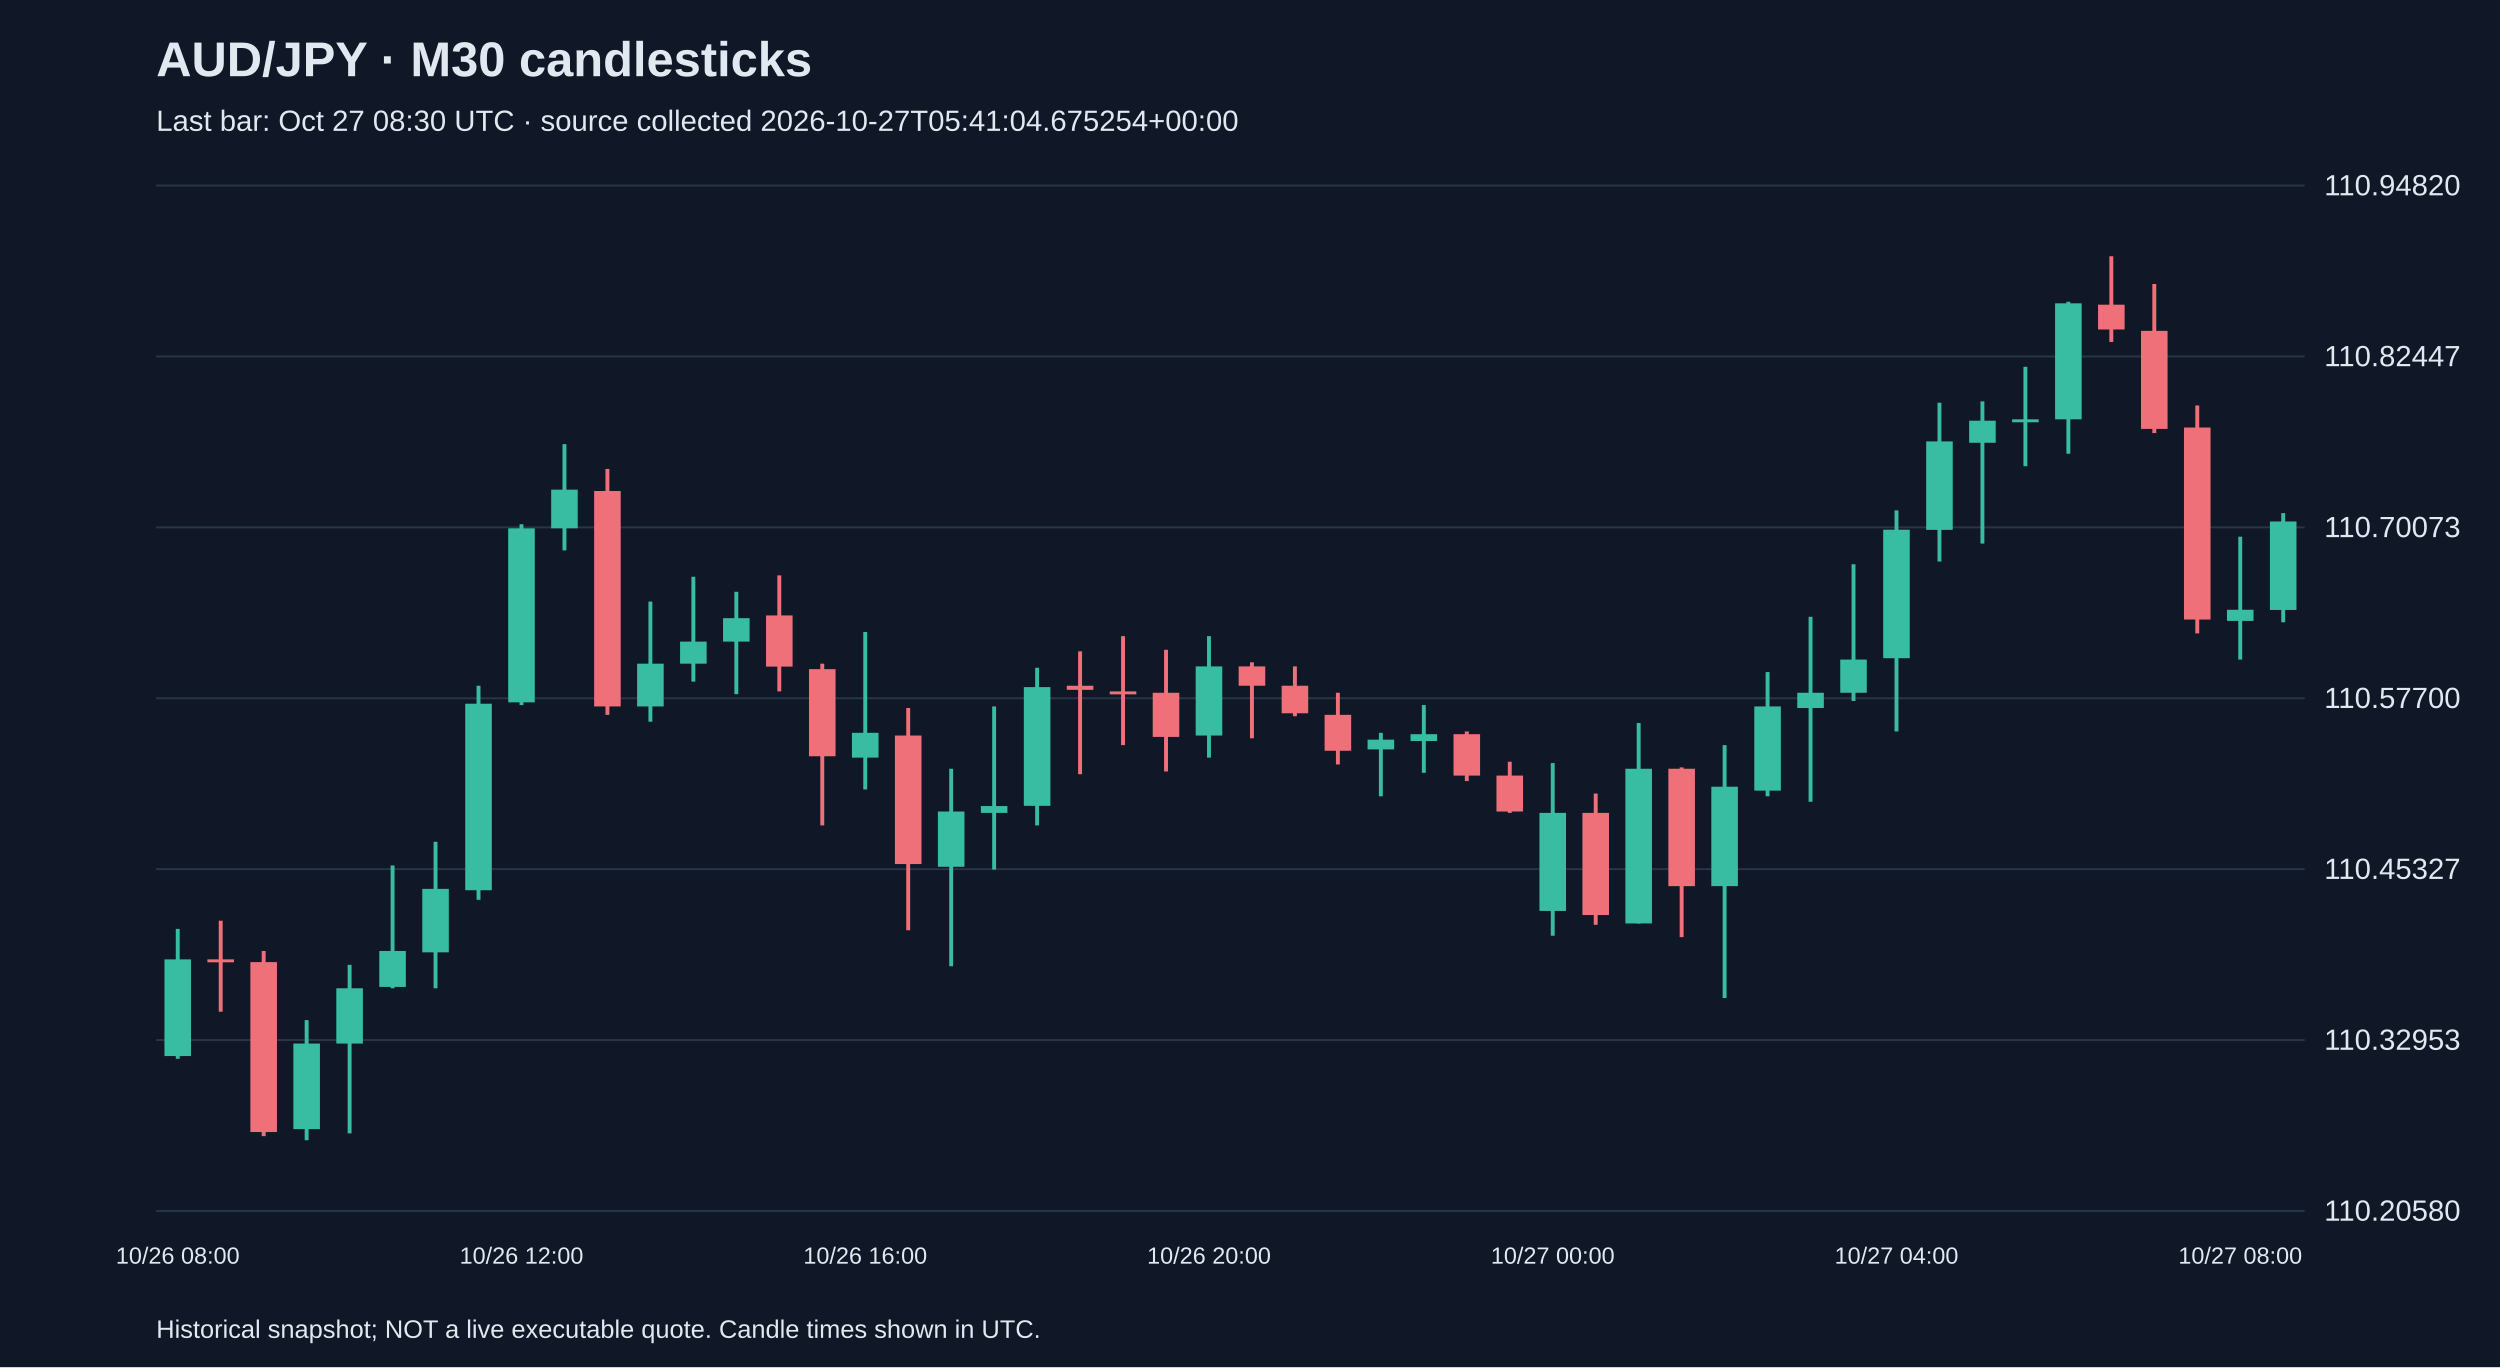
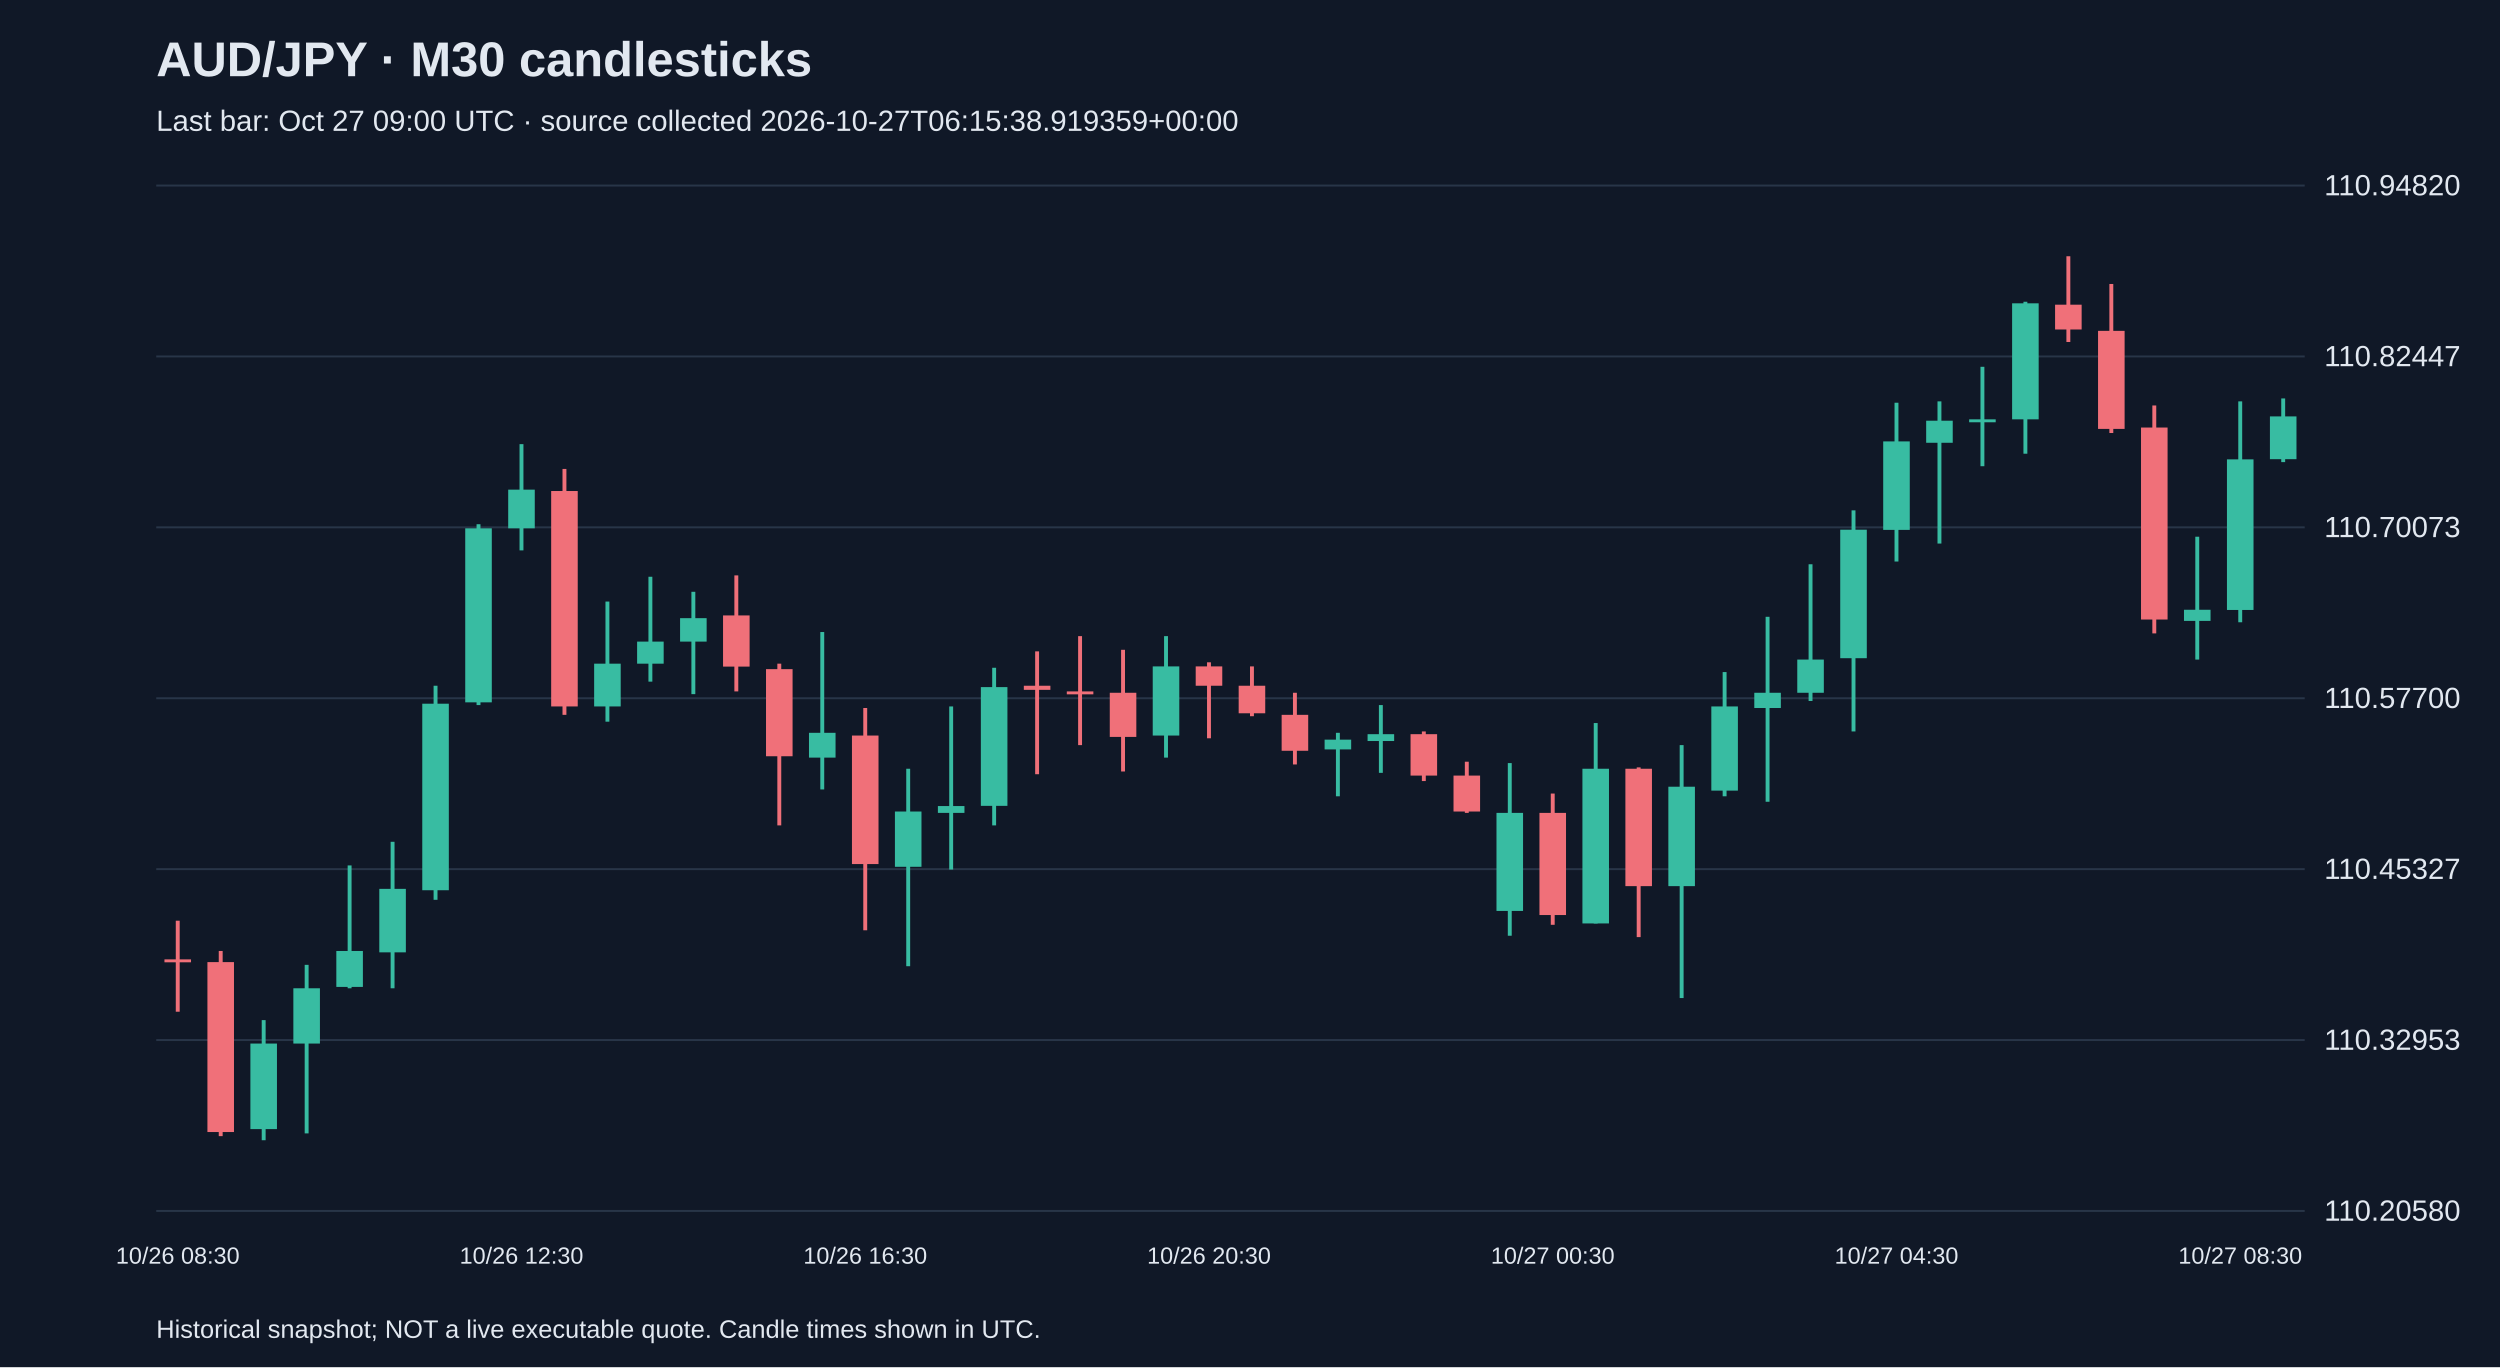
<svg xmlns="http://www.w3.org/2000/svg" viewBox="0 0 1280 700">
  <rect width="100%" height="100%" fill="#101827" />
  <style>text{font-family:Arial,sans-serif;fill:#e2e8f0}</style>
  <text x="80" y="39" font-size="25" font-weight="bold">AUD/JPY · M30 candlesticks</text>
-   <text x="80" y="67" font-size="15" fill="#a6b1c5">Last bar: Oct 27 08:30 UTC · source collected 2026-10-27T05:41:04.675254+00:00</text>
+   <text x="80" y="67" font-size="15" fill="#a6b1c5">Last bar: Oct 27 09:00 UTC · source collected 2026-10-27T06:15:38.919359+00:00</text>
  <line x1="80" y1="620.0" x2="1180" y2="620.0" stroke="#283548" />
  <text x="1190" y="625.0" font-size="15">110.20580</text>
  <line x1="80" y1="532.5" x2="1180" y2="532.5" stroke="#283548" />
  <text x="1190" y="537.5" font-size="15">110.32953</text>
  <line x1="80" y1="445.0" x2="1180" y2="445.0" stroke="#283548" />
  <text x="1190" y="450.0" font-size="15">110.45327</text>
  <line x1="80" y1="357.5" x2="1180" y2="357.5" stroke="#283548" />
  <text x="1190" y="362.5" font-size="15">110.57700</text>
  <line x1="80" y1="270.0" x2="1180" y2="270.0" stroke="#283548" />
  <text x="1190" y="275.0" font-size="15">110.70073</text>
  <line x1="80" y1="182.5" x2="1180" y2="182.5" stroke="#283548" />
  <text x="1190" y="187.5" font-size="15">110.82447</text>
  <line x1="80" y1="95.0" x2="1180" y2="95.0" stroke="#283548" />
  <text x="1190" y="100.0" font-size="15">110.94820</text>
-   <line x1="91.0" y1="475.6" x2="91.0" y2="542.1" stroke="#38bca2" stroke-width="2" />
-   <rect x="84.2" y="491.2" width="13.6" height="49.5" fill="#38bca2" />
-   <text x="91.0" y="647" text-anchor="middle" font-size="12">10/26 08:00</text>
-   <line x1="113.0" y1="471.4" x2="113.0" y2="518.0" stroke="#f07079" stroke-width="2" />
-   <rect x="106.2" y="491.2" width="13.6" height="1.5" fill="#f07079" />
-   <line x1="135.0" y1="486.9" x2="135.0" y2="581.7" stroke="#f07079" stroke-width="2" />
-   <rect x="128.2" y="492.6" width="13.6" height="87.0" fill="#f07079" />
-   <line x1="157.0" y1="522.3" x2="157.0" y2="583.8" stroke="#38bca2" stroke-width="2" />
-   <rect x="150.2" y="534.3" width="13.6" height="43.8" fill="#38bca2" />
-   <line x1="179.0" y1="494.0" x2="179.0" y2="580.3" stroke="#38bca2" stroke-width="2" />
-   <rect x="172.2" y="506.0" width="13.6" height="28.3" fill="#38bca2" />
-   <line x1="201.0" y1="443.1" x2="201.0" y2="506.0" stroke="#38bca2" stroke-width="2" />
-   <rect x="194.2" y="486.9" width="13.6" height="18.4" fill="#38bca2" />
-   <line x1="223.0" y1="431.0" x2="223.0" y2="506.0" stroke="#38bca2" stroke-width="2" />
-   <rect x="216.2" y="455.1" width="13.6" height="32.5" fill="#38bca2" />
-   <line x1="245.0" y1="351.1" x2="245.0" y2="460.7" stroke="#38bca2" stroke-width="2" />
-   <rect x="238.2" y="360.3" width="13.6" height="95.5" fill="#38bca2" />
-   <line x1="267.0" y1="268.4" x2="267.0" y2="361.0" stroke="#38bca2" stroke-width="2" />
-   <rect x="260.2" y="270.5" width="13.6" height="89.1" fill="#38bca2" />
-   <text x="267.0" y="647" text-anchor="middle" font-size="12">10/26 12:00</text>
-   <line x1="289.0" y1="227.4" x2="289.0" y2="281.8" stroke="#38bca2" stroke-width="2" />
-   <rect x="282.2" y="250.7" width="13.6" height="19.8" fill="#38bca2" />
-   <line x1="311.0" y1="240.1" x2="311.0" y2="366.0" stroke="#f07079" stroke-width="2" />
-   <rect x="304.2" y="251.4" width="13.6" height="110.3" fill="#f07079" />
-   <line x1="333.0" y1="308.0" x2="333.0" y2="369.5" stroke="#38bca2" stroke-width="2" />
-   <rect x="326.2" y="339.8" width="13.6" height="21.9" fill="#38bca2" />
-   <line x1="355.0" y1="295.3" x2="355.0" y2="349.0" stroke="#38bca2" stroke-width="2" />
-   <rect x="348.2" y="328.5" width="13.6" height="11.3" fill="#38bca2" />
-   <line x1="377.0" y1="303.0" x2="377.0" y2="355.4" stroke="#38bca2" stroke-width="2" />
-   <rect x="370.2" y="316.5" width="13.6" height="12.0" fill="#38bca2" />
-   <line x1="399.0" y1="294.6" x2="399.0" y2="354.0" stroke="#f07079" stroke-width="2" />
-   <rect x="392.2" y="315.1" width="13.6" height="26.2" fill="#f07079" />
-   <line x1="421.0" y1="339.8" x2="421.0" y2="422.6" stroke="#f07079" stroke-width="2" />
-   <rect x="414.2" y="342.6" width="13.6" height="44.6" fill="#f07079" />
-   <line x1="443.0" y1="323.6" x2="443.0" y2="404.2" stroke="#38bca2" stroke-width="2" />
-   <rect x="436.2" y="375.2" width="13.6" height="12.7" fill="#38bca2" />
-   <text x="443.0" y="647" text-anchor="middle" font-size="12">10/26 16:00</text>
-   <line x1="465.0" y1="362.5" x2="465.0" y2="476.3" stroke="#f07079" stroke-width="2" />
-   <rect x="458.2" y="376.6" width="13.6" height="65.8" fill="#f07079" />
-   <line x1="487.0" y1="393.6" x2="487.0" y2="494.7" stroke="#38bca2" stroke-width="2" />
-   <rect x="480.2" y="415.5" width="13.6" height="28.3" fill="#38bca2" />
-   <line x1="509.0" y1="361.7" x2="509.0" y2="445.2" stroke="#38bca2" stroke-width="2" />
-   <rect x="502.2" y="412.7" width="13.6" height="3.5" fill="#38bca2" />
-   <line x1="531.0" y1="341.9" x2="531.0" y2="422.6" stroke="#38bca2" stroke-width="2" />
-   <rect x="524.2" y="351.8" width="13.6" height="60.8" fill="#38bca2" />
-   <line x1="553.0" y1="333.5" x2="553.0" y2="396.4" stroke="#f07079" stroke-width="2" />
-   <rect x="546.2" y="351.1" width="13.6" height="2.1" fill="#f07079" />
-   <line x1="575.0" y1="325.7" x2="575.0" y2="381.5" stroke="#f07079" stroke-width="2" />
-   <rect x="568.2" y="354.0" width="13.6" height="1.5" fill="#f07079" />
-   <line x1="597.0" y1="332.7" x2="597.0" y2="395.0" stroke="#f07079" stroke-width="2" />
-   <rect x="590.2" y="354.7" width="13.6" height="22.6" fill="#f07079" />
-   <line x1="619.0" y1="325.7" x2="619.0" y2="387.9" stroke="#38bca2" stroke-width="2" />
-   <rect x="612.2" y="341.2" width="13.6" height="35.4" fill="#38bca2" />
-   <text x="619.0" y="647" text-anchor="middle" font-size="12">10/26 20:00</text>
-   <line x1="641.0" y1="339.1" x2="641.0" y2="378.0" stroke="#f07079" stroke-width="2" />
-   <rect x="634.2" y="341.2" width="13.6" height="9.9" fill="#f07079" />
-   <line x1="663.0" y1="341.2" x2="663.0" y2="366.7" stroke="#f07079" stroke-width="2" />
-   <rect x="656.2" y="351.1" width="13.6" height="14.1" fill="#f07079" />
-   <line x1="685.0" y1="354.7" x2="685.0" y2="391.4" stroke="#f07079" stroke-width="2" />
-   <rect x="678.2" y="366.0" width="13.6" height="18.4" fill="#f07079" />
-   <line x1="707.0" y1="375.2" x2="707.0" y2="407.7" stroke="#38bca2" stroke-width="2" />
-   <rect x="700.2" y="378.7" width="13.6" height="5.0" fill="#38bca2" />
-   <line x1="729.0" y1="361.0" x2="729.0" y2="395.7" stroke="#38bca2" stroke-width="2" />
-   <rect x="722.2" y="375.9" width="13.6" height="3.5" fill="#38bca2" />
-   <line x1="751.0" y1="374.5" x2="751.0" y2="399.9" stroke="#f07079" stroke-width="2" />
-   <rect x="744.2" y="375.9" width="13.6" height="21.2" fill="#f07079" />
-   <line x1="773.0" y1="390.0" x2="773.0" y2="416.2" stroke="#f07079" stroke-width="2" />
-   <rect x="766.2" y="397.1" width="13.6" height="18.4" fill="#f07079" />
-   <line x1="795.0" y1="390.7" x2="795.0" y2="479.1" stroke="#38bca2" stroke-width="2" />
-   <rect x="788.2" y="416.2" width="13.6" height="50.2" fill="#38bca2" />
-   <text x="795.0" y="647" text-anchor="middle" font-size="12">10/27 00:00</text>
-   <line x1="817.0" y1="406.3" x2="817.0" y2="473.5" stroke="#f07079" stroke-width="2" />
-   <rect x="810.2" y="416.2" width="13.6" height="52.3" fill="#f07079" />
-   <line x1="839.0" y1="370.2" x2="839.0" y2="472.8" stroke="#38bca2" stroke-width="2" />
-   <rect x="832.2" y="393.6" width="13.6" height="79.2" fill="#38bca2" />
-   <line x1="861.0" y1="392.9" x2="861.0" y2="479.8" stroke="#f07079" stroke-width="2" />
-   <rect x="854.2" y="393.6" width="13.6" height="60.1" fill="#f07079" />
-   <line x1="883.0" y1="381.5" x2="883.0" y2="511.0" stroke="#38bca2" stroke-width="2" />
-   <rect x="876.2" y="402.8" width="13.6" height="50.9" fill="#38bca2" />
-   <line x1="905.0" y1="344.1" x2="905.0" y2="407.7" stroke="#38bca2" stroke-width="2" />
-   <rect x="898.2" y="361.7" width="13.6" height="43.1" fill="#38bca2" />
-   <line x1="927.0" y1="315.8" x2="927.0" y2="410.5" stroke="#38bca2" stroke-width="2" />
-   <rect x="920.2" y="354.7" width="13.6" height="7.8" fill="#38bca2" />
-   <line x1="949.0" y1="288.9" x2="949.0" y2="358.9" stroke="#38bca2" stroke-width="2" />
-   <rect x="942.2" y="337.7" width="13.6" height="17.0" fill="#38bca2" />
-   <line x1="971.0" y1="261.3" x2="971.0" y2="374.5" stroke="#38bca2" stroke-width="2" />
-   <rect x="964.2" y="271.2" width="13.6" height="65.8" fill="#38bca2" />
-   <text x="971.0" y="647" text-anchor="middle" font-size="12">10/27 04:00</text>
-   <line x1="993.0" y1="206.2" x2="993.0" y2="287.5" stroke="#38bca2" stroke-width="2" />
-   <rect x="986.2" y="226.0" width="13.6" height="45.3" fill="#38bca2" />
-   <line x1="1015.0" y1="205.5" x2="1015.0" y2="278.3" stroke="#38bca2" stroke-width="2" />
-   <rect x="1008.2" y="215.4" width="13.6" height="11.3" fill="#38bca2" />
-   <line x1="1037.0" y1="187.8" x2="1037.0" y2="238.7" stroke="#38bca2" stroke-width="2" />
-   <rect x="1030.2" y="214.7" width="13.6" height="1.5" fill="#38bca2" />
-   <line x1="1059.0" y1="154.5" x2="1059.0" y2="232.3" stroke="#38bca2" stroke-width="2" />
-   <rect x="1052.2" y="155.3" width="13.6" height="59.4" fill="#38bca2" />
-   <line x1="1081.0" y1="131.2" x2="1081.0" y2="175.1" stroke="#f07079" stroke-width="2" />
-   <rect x="1074.2" y="156.0" width="13.6" height="12.7" fill="#f07079" />
-   <line x1="1103.0" y1="145.4" x2="1103.0" y2="221.7" stroke="#f07079" stroke-width="2" />
-   <rect x="1096.2" y="169.4" width="13.6" height="50.2" fill="#f07079" />
-   <line x1="1125.0" y1="207.6" x2="1125.0" y2="324.3" stroke="#f07079" stroke-width="2" />
-   <rect x="1118.2" y="218.9" width="13.6" height="98.3" fill="#f07079" />
-   <line x1="1147.0" y1="274.8" x2="1147.0" y2="337.7" stroke="#38bca2" stroke-width="2" />
-   <rect x="1140.2" y="312.2" width="13.6" height="5.7" fill="#38bca2" />
-   <text x="1147.0" y="647" text-anchor="middle" font-size="12">10/27 08:00</text>
-   <line x1="1169.0" y1="262.7" x2="1169.0" y2="318.6" stroke="#38bca2" stroke-width="2" />
-   <rect x="1162.2" y="267.0" width="13.6" height="45.3" fill="#38bca2" />
+   <line x1="91.0" y1="471.4" x2="91.0" y2="518.0" stroke="#f07079" stroke-width="2" />
+   <rect x="84.2" y="491.2" width="13.6" height="1.5" fill="#f07079" />
+   <text x="91.0" y="647" text-anchor="middle" font-size="12">10/26 08:30</text>
+   <line x1="113.0" y1="486.9" x2="113.0" y2="581.7" stroke="#f07079" stroke-width="2" />
+   <rect x="106.2" y="492.6" width="13.6" height="87.0" fill="#f07079" />
+   <line x1="135.0" y1="522.3" x2="135.0" y2="583.8" stroke="#38bca2" stroke-width="2" />
+   <rect x="128.2" y="534.3" width="13.6" height="43.8" fill="#38bca2" />
+   <line x1="157.0" y1="494.0" x2="157.0" y2="580.3" stroke="#38bca2" stroke-width="2" />
+   <rect x="150.2" y="506.0" width="13.6" height="28.3" fill="#38bca2" />
+   <line x1="179.0" y1="443.1" x2="179.0" y2="506.0" stroke="#38bca2" stroke-width="2" />
+   <rect x="172.2" y="486.9" width="13.6" height="18.4" fill="#38bca2" />
+   <line x1="201.0" y1="431.0" x2="201.0" y2="506.0" stroke="#38bca2" stroke-width="2" />
+   <rect x="194.2" y="455.1" width="13.6" height="32.5" fill="#38bca2" />
+   <line x1="223.0" y1="351.1" x2="223.0" y2="460.7" stroke="#38bca2" stroke-width="2" />
+   <rect x="216.2" y="360.3" width="13.6" height="95.5" fill="#38bca2" />
+   <line x1="245.0" y1="268.4" x2="245.0" y2="361.0" stroke="#38bca2" stroke-width="2" />
+   <rect x="238.2" y="270.5" width="13.6" height="89.1" fill="#38bca2" />
+   <line x1="267.0" y1="227.4" x2="267.0" y2="281.8" stroke="#38bca2" stroke-width="2" />
+   <rect x="260.2" y="250.7" width="13.6" height="19.8" fill="#38bca2" />
+   <text x="267.0" y="647" text-anchor="middle" font-size="12">10/26 12:30</text>
+   <line x1="289.0" y1="240.1" x2="289.0" y2="366.0" stroke="#f07079" stroke-width="2" />
+   <rect x="282.2" y="251.4" width="13.6" height="110.3" fill="#f07079" />
+   <line x1="311.0" y1="308.0" x2="311.0" y2="369.5" stroke="#38bca2" stroke-width="2" />
+   <rect x="304.2" y="339.8" width="13.6" height="21.9" fill="#38bca2" />
+   <line x1="333.0" y1="295.3" x2="333.0" y2="349.0" stroke="#38bca2" stroke-width="2" />
+   <rect x="326.2" y="328.5" width="13.6" height="11.3" fill="#38bca2" />
+   <line x1="355.0" y1="303.0" x2="355.0" y2="355.4" stroke="#38bca2" stroke-width="2" />
+   <rect x="348.2" y="316.5" width="13.6" height="12.0" fill="#38bca2" />
+   <line x1="377.0" y1="294.6" x2="377.0" y2="354.0" stroke="#f07079" stroke-width="2" />
+   <rect x="370.2" y="315.1" width="13.6" height="26.2" fill="#f07079" />
+   <line x1="399.0" y1="339.8" x2="399.0" y2="422.6" stroke="#f07079" stroke-width="2" />
+   <rect x="392.2" y="342.6" width="13.6" height="44.6" fill="#f07079" />
+   <line x1="421.0" y1="323.6" x2="421.0" y2="404.2" stroke="#38bca2" stroke-width="2" />
+   <rect x="414.2" y="375.2" width="13.6" height="12.7" fill="#38bca2" />
+   <line x1="443.0" y1="362.5" x2="443.0" y2="476.3" stroke="#f07079" stroke-width="2" />
+   <rect x="436.2" y="376.6" width="13.6" height="65.8" fill="#f07079" />
+   <text x="443.0" y="647" text-anchor="middle" font-size="12">10/26 16:30</text>
+   <line x1="465.0" y1="393.6" x2="465.0" y2="494.7" stroke="#38bca2" stroke-width="2" />
+   <rect x="458.2" y="415.5" width="13.6" height="28.3" fill="#38bca2" />
+   <line x1="487.0" y1="361.7" x2="487.0" y2="445.2" stroke="#38bca2" stroke-width="2" />
+   <rect x="480.2" y="412.7" width="13.6" height="3.5" fill="#38bca2" />
+   <line x1="509.0" y1="341.9" x2="509.0" y2="422.6" stroke="#38bca2" stroke-width="2" />
+   <rect x="502.2" y="351.8" width="13.6" height="60.8" fill="#38bca2" />
+   <line x1="531.0" y1="333.5" x2="531.0" y2="396.4" stroke="#f07079" stroke-width="2" />
+   <rect x="524.2" y="351.1" width="13.6" height="2.1" fill="#f07079" />
+   <line x1="553.0" y1="325.7" x2="553.0" y2="381.5" stroke="#f07079" stroke-width="2" />
+   <rect x="546.2" y="354.0" width="13.6" height="1.5" fill="#f07079" />
+   <line x1="575.0" y1="332.7" x2="575.0" y2="395.0" stroke="#f07079" stroke-width="2" />
+   <rect x="568.2" y="354.7" width="13.6" height="22.6" fill="#f07079" />
+   <line x1="597.0" y1="325.7" x2="597.0" y2="387.9" stroke="#38bca2" stroke-width="2" />
+   <rect x="590.2" y="341.2" width="13.6" height="35.4" fill="#38bca2" />
+   <line x1="619.0" y1="339.1" x2="619.0" y2="378.0" stroke="#f07079" stroke-width="2" />
+   <rect x="612.2" y="341.2" width="13.6" height="9.9" fill="#f07079" />
+   <text x="619.0" y="647" text-anchor="middle" font-size="12">10/26 20:30</text>
+   <line x1="641.0" y1="341.2" x2="641.0" y2="366.7" stroke="#f07079" stroke-width="2" />
+   <rect x="634.2" y="351.1" width="13.6" height="14.1" fill="#f07079" />
+   <line x1="663.0" y1="354.7" x2="663.0" y2="391.4" stroke="#f07079" stroke-width="2" />
+   <rect x="656.2" y="366.0" width="13.6" height="18.4" fill="#f07079" />
+   <line x1="685.0" y1="375.2" x2="685.0" y2="407.7" stroke="#38bca2" stroke-width="2" />
+   <rect x="678.2" y="378.7" width="13.6" height="5.0" fill="#38bca2" />
+   <line x1="707.0" y1="361.0" x2="707.0" y2="395.7" stroke="#38bca2" stroke-width="2" />
+   <rect x="700.2" y="375.9" width="13.6" height="3.5" fill="#38bca2" />
+   <line x1="729.0" y1="374.5" x2="729.0" y2="399.9" stroke="#f07079" stroke-width="2" />
+   <rect x="722.2" y="375.9" width="13.6" height="21.2" fill="#f07079" />
+   <line x1="751.0" y1="390.0" x2="751.0" y2="416.2" stroke="#f07079" stroke-width="2" />
+   <rect x="744.2" y="397.1" width="13.6" height="18.4" fill="#f07079" />
+   <line x1="773.0" y1="390.7" x2="773.0" y2="479.1" stroke="#38bca2" stroke-width="2" />
+   <rect x="766.2" y="416.2" width="13.6" height="50.2" fill="#38bca2" />
+   <line x1="795.0" y1="406.3" x2="795.0" y2="473.5" stroke="#f07079" stroke-width="2" />
+   <rect x="788.2" y="416.2" width="13.6" height="52.3" fill="#f07079" />
+   <text x="795.0" y="647" text-anchor="middle" font-size="12">10/27 00:30</text>
+   <line x1="817.0" y1="370.2" x2="817.0" y2="472.8" stroke="#38bca2" stroke-width="2" />
+   <rect x="810.2" y="393.6" width="13.6" height="79.2" fill="#38bca2" />
+   <line x1="839.0" y1="392.9" x2="839.0" y2="479.8" stroke="#f07079" stroke-width="2" />
+   <rect x="832.2" y="393.6" width="13.6" height="60.1" fill="#f07079" />
+   <line x1="861.0" y1="381.5" x2="861.0" y2="511.0" stroke="#38bca2" stroke-width="2" />
+   <rect x="854.2" y="402.8" width="13.6" height="50.9" fill="#38bca2" />
+   <line x1="883.0" y1="344.1" x2="883.0" y2="407.7" stroke="#38bca2" stroke-width="2" />
+   <rect x="876.2" y="361.7" width="13.6" height="43.1" fill="#38bca2" />
+   <line x1="905.0" y1="315.8" x2="905.0" y2="410.5" stroke="#38bca2" stroke-width="2" />
+   <rect x="898.2" y="354.7" width="13.6" height="7.8" fill="#38bca2" />
+   <line x1="927.0" y1="288.9" x2="927.0" y2="358.9" stroke="#38bca2" stroke-width="2" />
+   <rect x="920.2" y="337.7" width="13.6" height="17.0" fill="#38bca2" />
+   <line x1="949.0" y1="261.3" x2="949.0" y2="374.5" stroke="#38bca2" stroke-width="2" />
+   <rect x="942.2" y="271.2" width="13.6" height="65.8" fill="#38bca2" />
+   <line x1="971.0" y1="206.2" x2="971.0" y2="287.5" stroke="#38bca2" stroke-width="2" />
+   <rect x="964.2" y="226.0" width="13.6" height="45.3" fill="#38bca2" />
+   <text x="971.0" y="647" text-anchor="middle" font-size="12">10/27 04:30</text>
+   <line x1="993.0" y1="205.5" x2="993.0" y2="278.3" stroke="#38bca2" stroke-width="2" />
+   <rect x="986.2" y="215.4" width="13.6" height="11.3" fill="#38bca2" />
+   <line x1="1015.0" y1="187.8" x2="1015.0" y2="238.7" stroke="#38bca2" stroke-width="2" />
+   <rect x="1008.2" y="214.7" width="13.6" height="1.5" fill="#38bca2" />
+   <line x1="1037.0" y1="154.5" x2="1037.0" y2="232.3" stroke="#38bca2" stroke-width="2" />
+   <rect x="1030.2" y="155.3" width="13.6" height="59.4" fill="#38bca2" />
+   <line x1="1059.0" y1="131.2" x2="1059.0" y2="175.1" stroke="#f07079" stroke-width="2" />
+   <rect x="1052.2" y="156.0" width="13.6" height="12.7" fill="#f07079" />
+   <line x1="1081.0" y1="145.4" x2="1081.0" y2="221.7" stroke="#f07079" stroke-width="2" />
+   <rect x="1074.2" y="169.4" width="13.6" height="50.2" fill="#f07079" />
+   <line x1="1103.0" y1="207.6" x2="1103.0" y2="324.3" stroke="#f07079" stroke-width="2" />
+   <rect x="1096.2" y="218.9" width="13.6" height="98.3" fill="#f07079" />
+   <line x1="1125.0" y1="274.8" x2="1125.0" y2="337.7" stroke="#38bca2" stroke-width="2" />
+   <rect x="1118.2" y="312.2" width="13.6" height="5.7" fill="#38bca2" />
+   <line x1="1147.0" y1="205.5" x2="1147.0" y2="318.6" stroke="#38bca2" stroke-width="2" />
+   <rect x="1140.2" y="235.2" width="13.6" height="77.1" fill="#38bca2" />
+   <text x="1147.0" y="647" text-anchor="middle" font-size="12">10/27 08:30</text>
+   <line x1="1169.0" y1="204.0" x2="1169.0" y2="236.6" stroke="#38bca2" stroke-width="2" />
+   <rect x="1162.2" y="213.2" width="13.6" height="21.9" fill="#38bca2" />
  <text x="80" y="685" font-size="13">Historical snapshot; NOT a live executable quote. Candle times shown in UTC.</text>
</svg>
